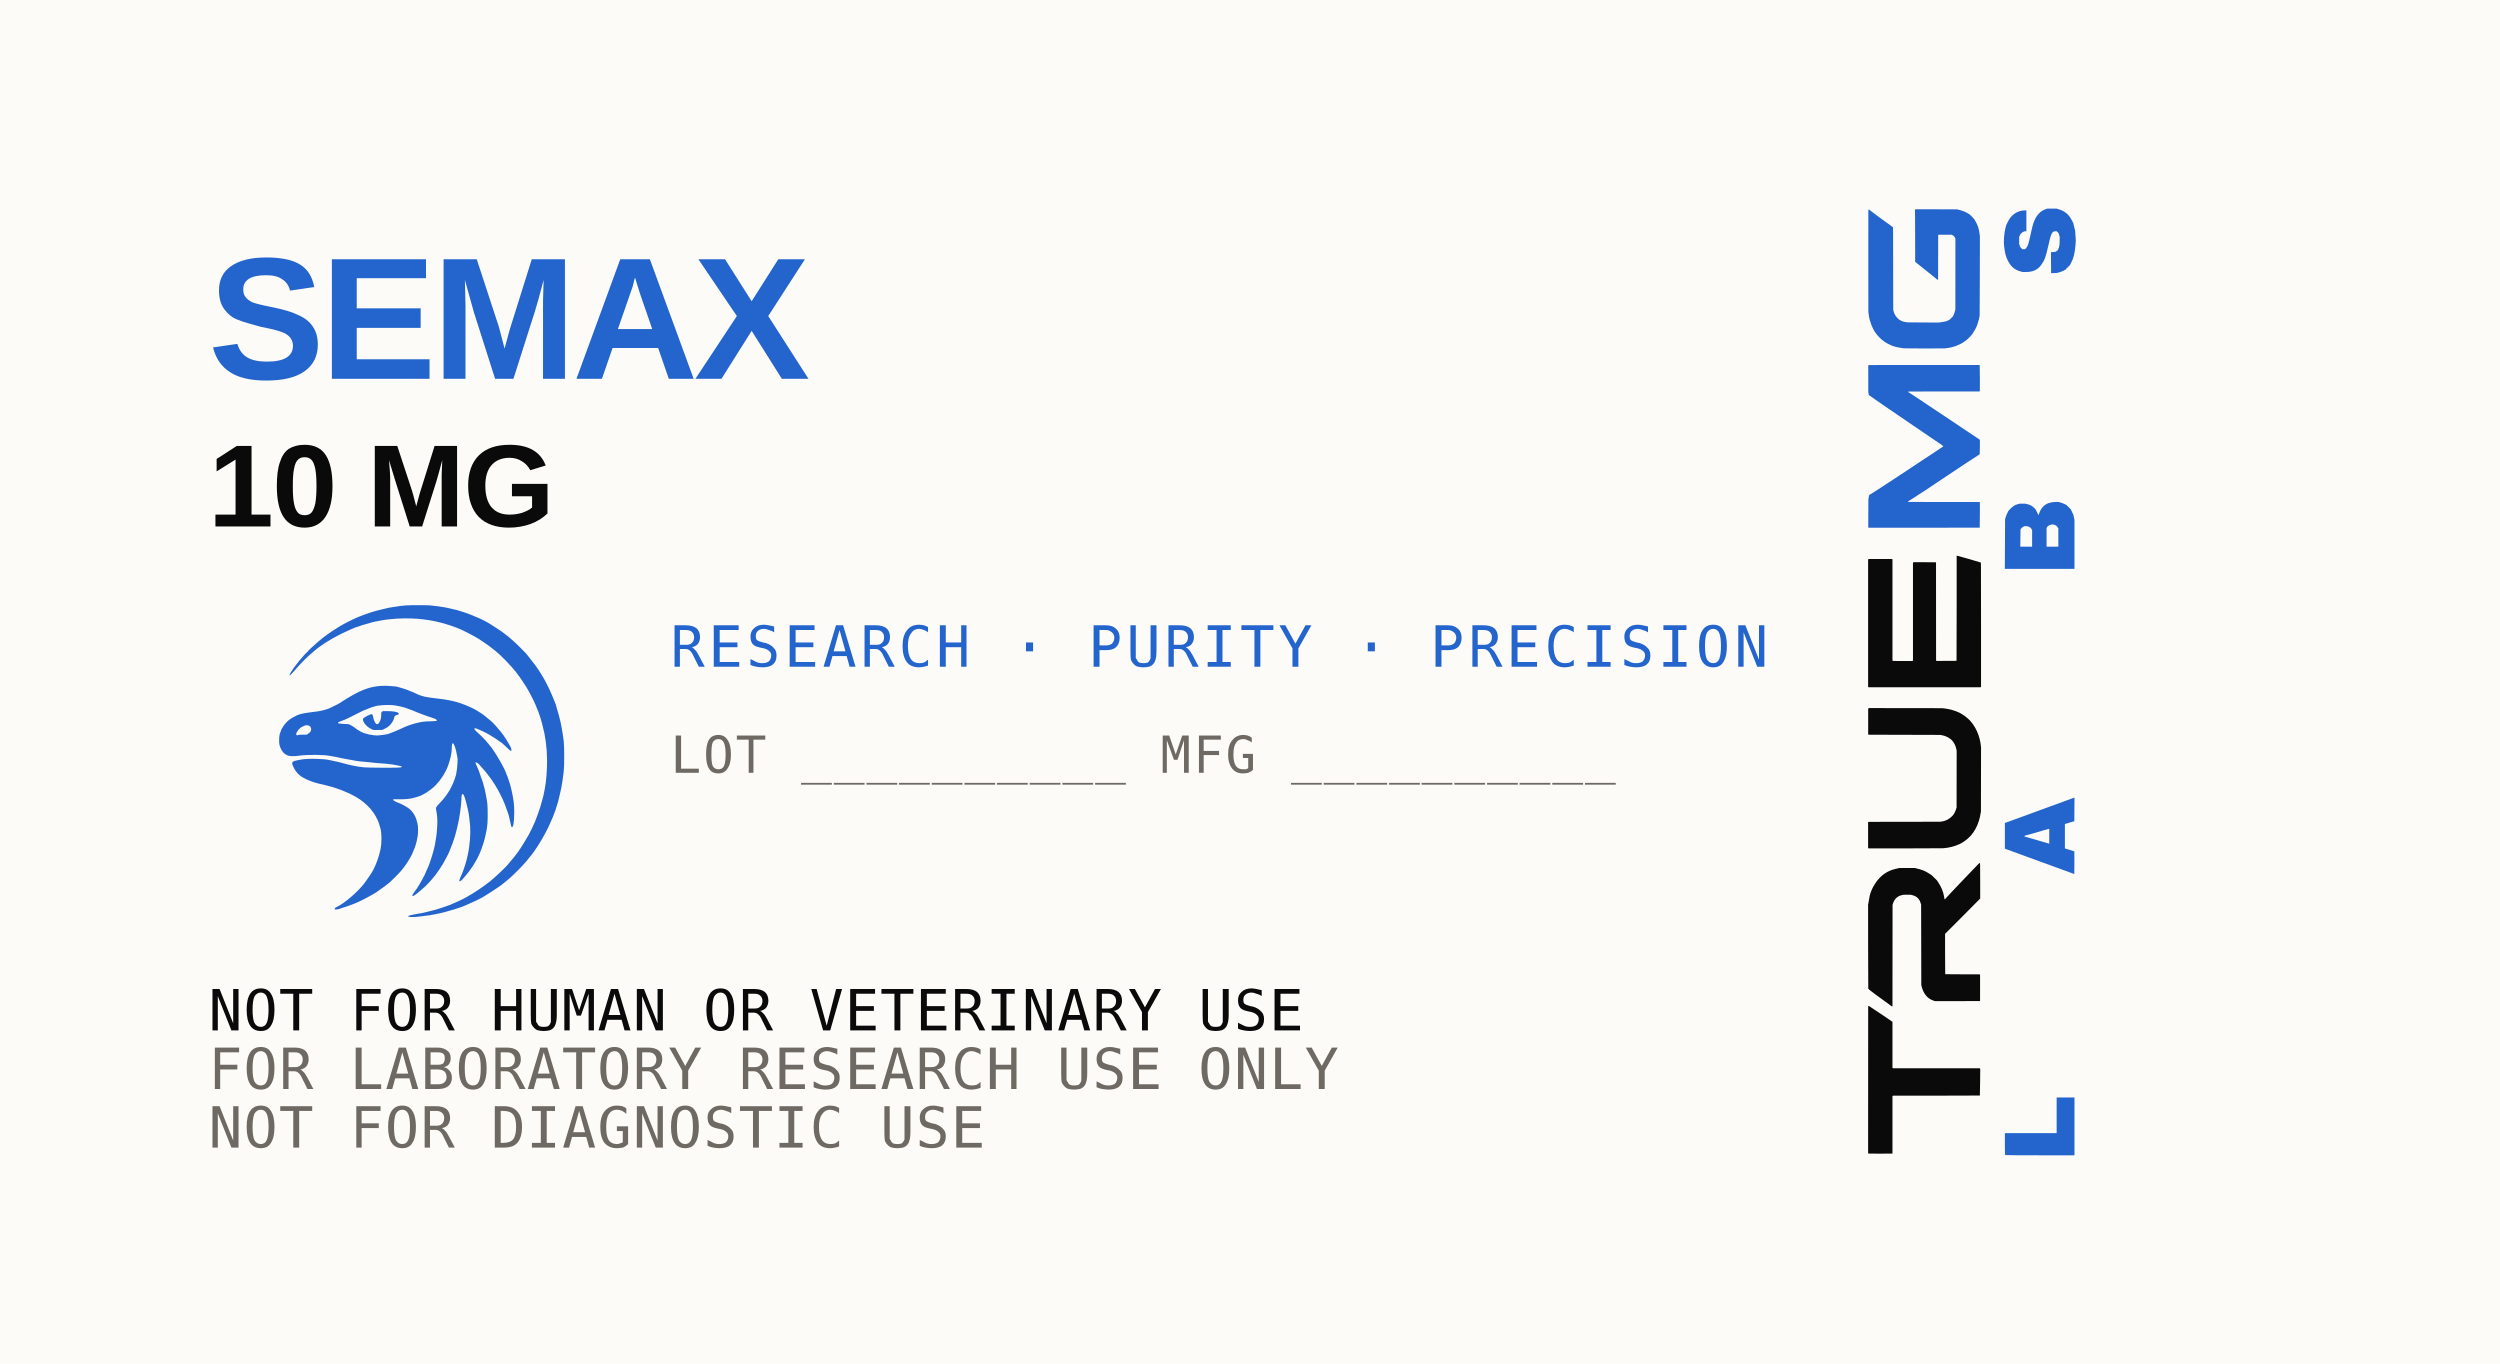
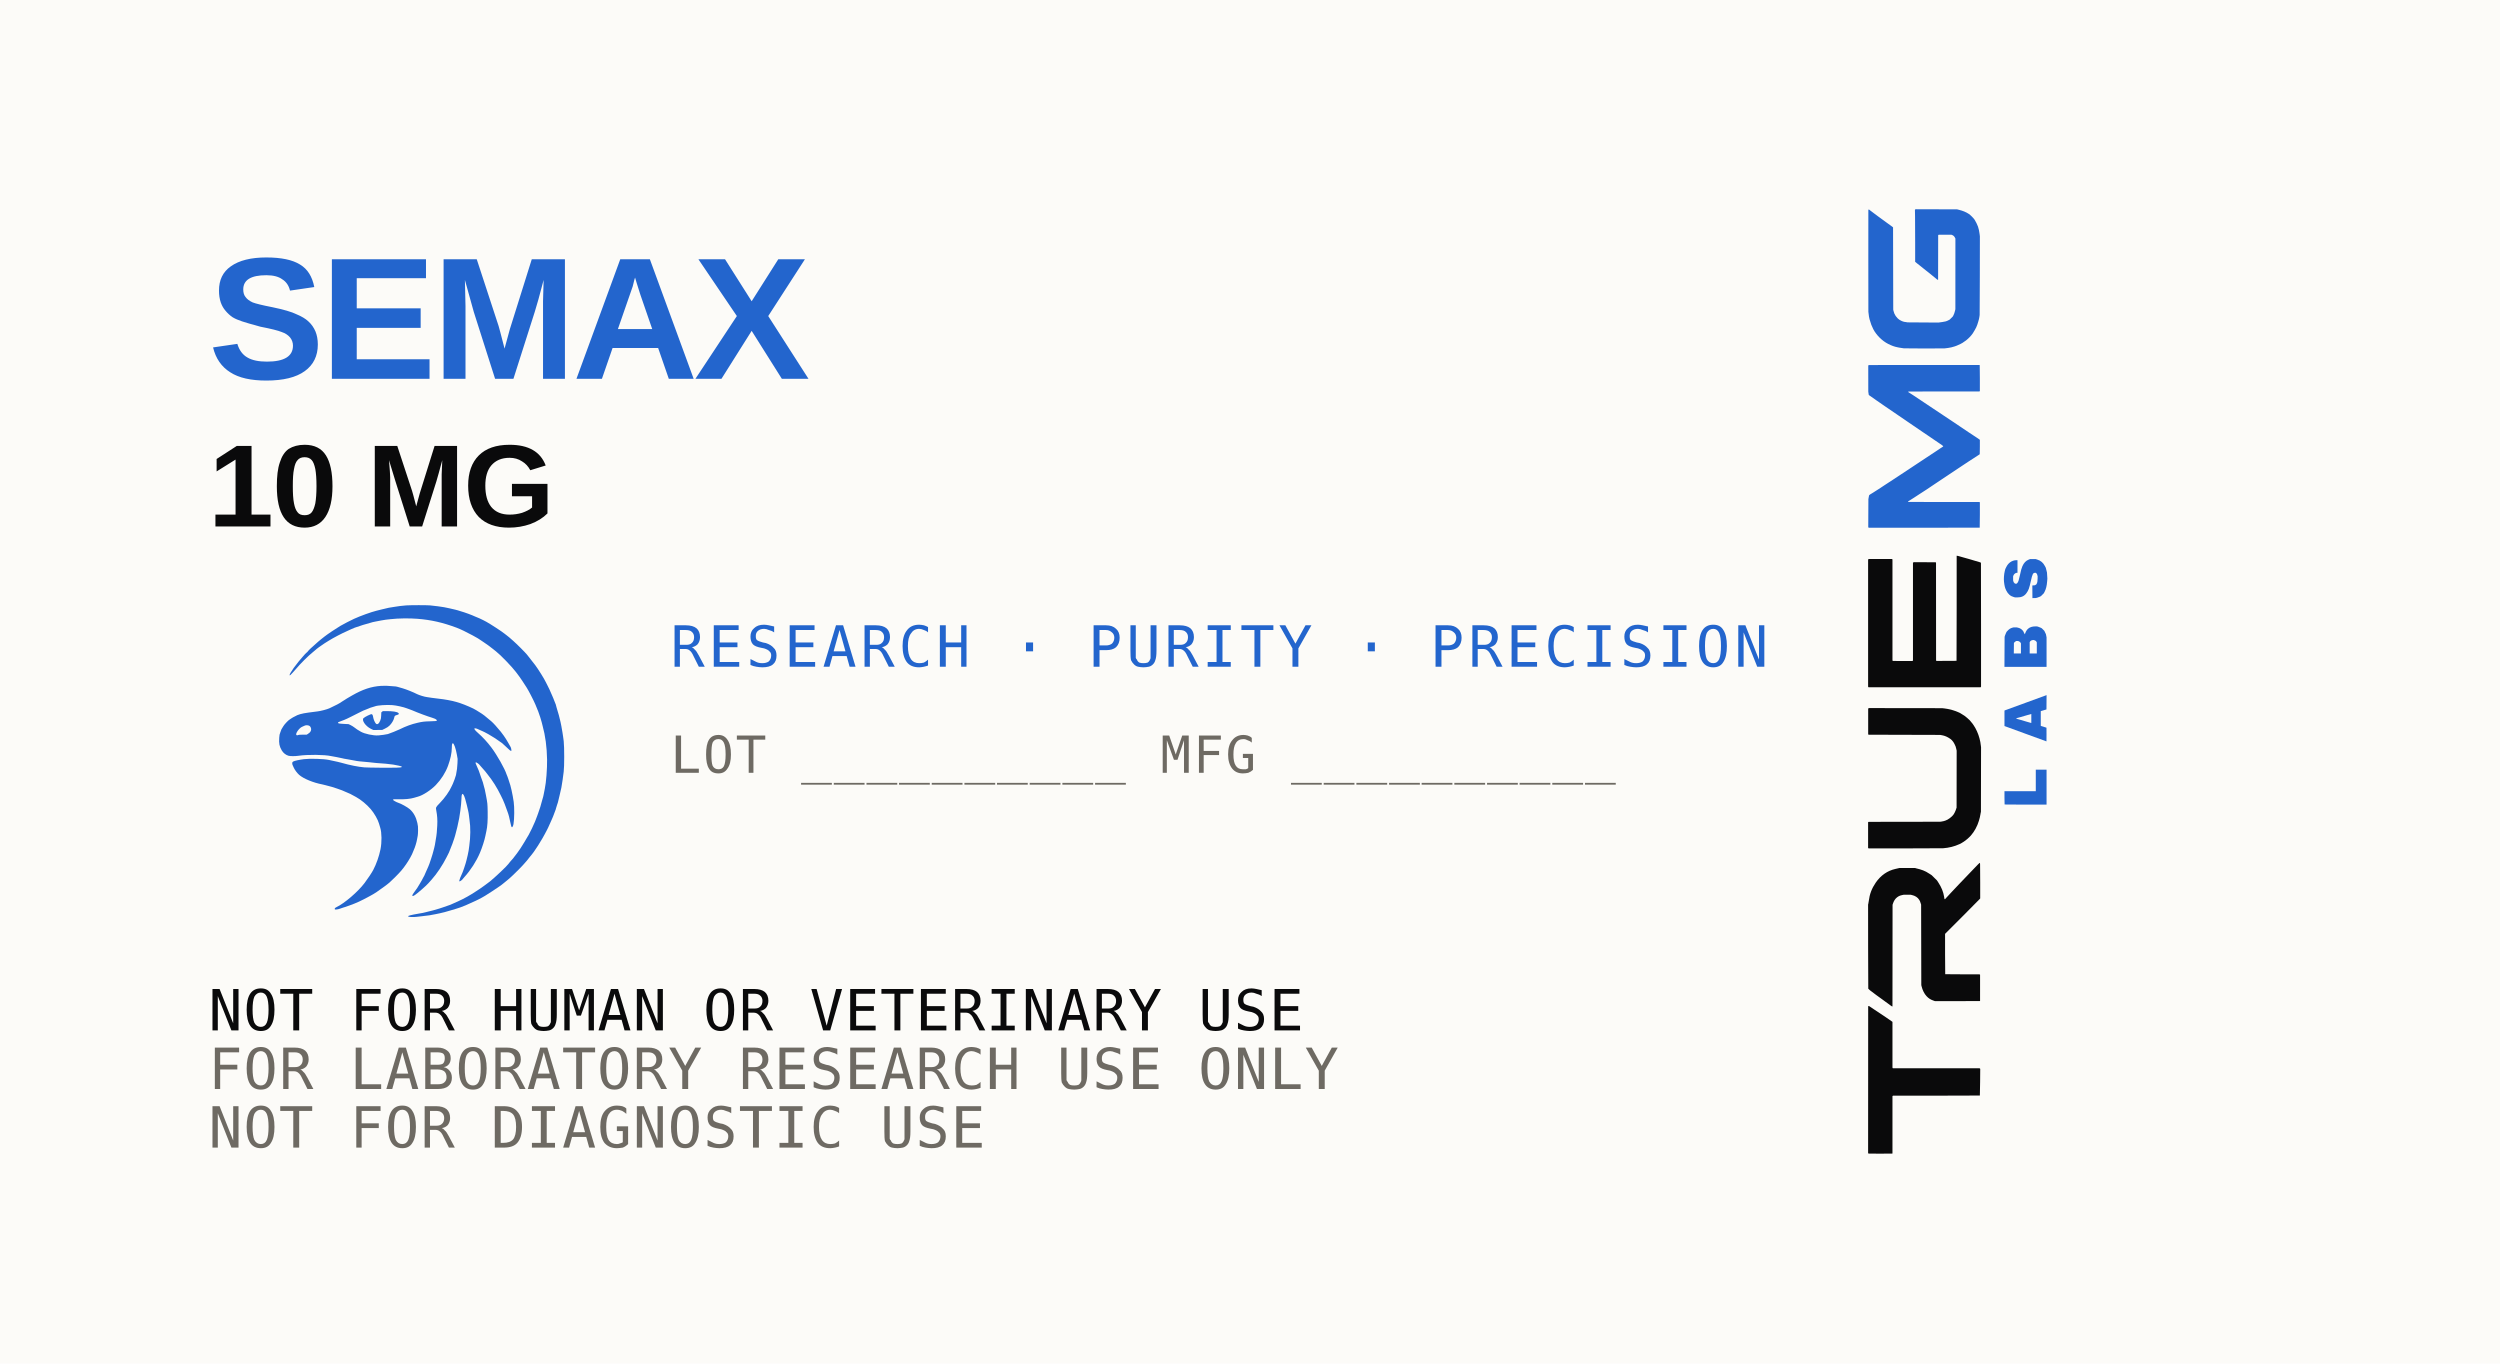
<svg xmlns="http://www.w3.org/2000/svg" width="66.0mm" height="36.0mm" viewBox="0 0 66.0 36.0">
  <rect x="0" y="0" width="66.0" height="36.0" fill="#FCFBF8" />
  <g transform="translate(49.30,30.50) rotate(-90) scale(0.004437)">
    <g transform="translate(0,681) scale(0.025,-0.025)" stroke="none">
      <g fill="#0A0A0B">
        <path d="M465 27020 l-58 -59 -15 -2770 c-8 -1524 0 -2802 18 -2841 l33 -70 6816 0 6815 0 61 -61 61 -61 -3 -10322 c-2 -5867 12 -10336 32 -10355 19 -18 1457 -45 3195 -61 l3160 -28 70 77 70 78 0 10325 0 10325 77 42 78 41 5439 0 5440 0 86 110 c125 160 843 1198 1065 1538 295 455 724 1099 1709 2569 l910 1356 -12 104 -12 103 -17488 9 -17488 9 -59 -58z" />
        <path d="M39653 27037 c-49 -18 -221 -200 -384 -405 -458 -576 -1855 -2468 -2161 -2925 -179 -268 -743 -1037 -1416 -1929 -166 -221 -278 -407 -266 -440 l22 -57 12086 -12 12086 -12 278 -88 c640 -203 1152 -536 1485 -965 307 -395 445 -712 569 -1304 l66 -320 0 -800 0 -800 -66 -300 c-181 -812 -569 -1408 -1152 -1768 -273 -168 -352 -202 -789 -341 l-351 -111 -9580 -21 -9580 -22 -300 -72 c-898 -215 -1753 -647 -2317 -1169 -555 -514 -833 -960 -1109 -1776 l-74 -220 -9 -5315 c-6 -2923 5 -5341 24 -5374 l33 -60 3113 -1 3113 0 48 65 47 66 6 4063 c3 2235 15 4080 27 4100 13 21 2011 36 4813 36 l4790 0 4138 -4134 c2275 -2274 4176 -4155 4224 -4180 l88 -46 3836 0 c2110 0 4003 12 4207 26 l369 26 19 50 c22 57 -449 537 -1427 1453 -693 648 -3219 3069 -3680 3525 -144 143 -513 492 -821 776 -307 284 -765 716 -1018 960 -460 444 -678 647 -1334 1239 l-350 316 13 64 12 65 180 30 c98 16 287 47 419 68 1108 179 2211 624 3280 1324 l560 366 620 626 620 626 263 400 c457 695 732 1203 890 1648 218 612 370 1114 408 1352 14 88 56 250 92 360 l67 200 0 1860 0 1860 -67 280 c-37 154 -105 451 -152 660 -425 1916 -1544 3522 -3281 4711 -1373 939 -2719 1447 -4380 1652 -176 22 -437 66 -580 99 l-260 59 -9960 -6 c-5478 -3 -9999 -20 -10047 -38z" />
        <path d="M73081 27003 l-41 -78 3 -8632 c2 -4748 18 -8831 36 -9073 101 -1383 432 -2698 970 -3860 66 -143 137 -296 156 -340 20 -44 107 -188 194 -320 88 -132 189 -294 225 -360 209 -379 985 -1283 1459 -1702 967 -852 2219 -1538 3517 -1926 650 -194 1101 -302 1480 -354 165 -23 381 -62 480 -87 l180 -46 7678 -14 7679 -14 341 41 c875 105 996 127 1782 328 1078 274 2363 850 3164 1418 90 64 252 177 360 252 187 130 549 429 780 644 172 160 902 995 1009 1154 55 80 204 315 333 521 129 206 275 440 325 520 50 80 106 181 125 225 20 44 83 188 142 320 184 414 294 707 421 1120 67 220 148 481 179 580 32 99 77 306 101 460 24 154 62 337 84 406 22 69 70 384 107 700 l66 574 11 8700 12 8700 -51 100 -50 100 -3067 0 -3067 0 -52 -52 -52 -52 -24 -8508 -24 -8508 -44 -260 c-110 -664 -270 -1122 -588 -1684 -416 -734 -817 -1122 -1520 -1473 -547 -273 -643 -308 -1159 -424 l-449 -100 -6776 10 -6776 11 -200 71 c-110 39 -290 99 -400 133 -249 78 -763 334 -1012 503 -573 388 -1285 1345 -1482 1993 -23 77 -72 239 -109 360 -36 121 -85 364 -108 540 l-41 320 -14 8515 -13 8515 -45 55 -46 55 -3073 0 -3074 0 -42 -77z" />
        <path d="M111470 27037 l-70 -41 0 -13357 0 -13356 77 -42 78 -41 14699 0 c8085 0 14727 11 14761 23 73 29 147 254 589 1797 45 154 107 361 140 460 63 190 147 481 240 830 105 394 171 630 288 1030 333 1138 450 1584 428 1620 l-25 40 -12447 1 c-6847 0 -12469 14 -12496 31 l-47 30 -13 2367 -12 2367 52 52 52 52 11644 8 11643 7 44 44 44 44 13 2601 14 2601 -64 97 -64 98 -11636 0 -11636 0 -65 65 -65 65 9 2319 10 2320 55 55 56 56 12035 0 12036 0 42 77 41 78 0 2733 0 2734 -61 88 -61 87 -15129 1 -15129 0 -70 -41z" />
      </g>
      <g fill="#2365CD">
        <path d="M149428 26991 l-69 -51 0 -13193 c0 -7256 10 -13210 23 -13230 14 -22 1228 -37 3012 -37 l2990 0 48 48 48 48 0 8485 c0 4667 11 8496 24 8510 51 51 137 -27 250 -225 101 -177 300 -490 866 -1360 66 -102 354 -541 640 -976 286 -435 601 -923 700 -1084 99 -162 321 -503 493 -760 172 -256 505 -753 740 -1103 235 -350 445 -663 467 -695 22 -31 510 -762 1084 -1623 574 -861 1170 -1754 1324 -1985 154 -231 405 -609 558 -840 153 -231 503 -754 776 -1163 274 -408 516 -772 538 -808 22 -36 195 -296 384 -577 189 -282 556 -836 816 -1232 1081 -1646 1205 -1838 1541 -2380 75 -121 155 -233 178 -249 22 -17 800 -30 1727 -30 l1686 -1 119 135 c65 75 217 295 338 490 237 384 977 1507 1354 2055 228 331 2457 3644 2617 3889 44 67 699 1051 1456 2187 757 1135 1423 2135 1480 2222 180 274 1884 2825 1961 2936 156 223 1269 1899 1393 2098 72 114 250 393 396 620 l265 412 64 -13 65 -12 10 -8456 10 -8455 45 -54 45 -54 3045 1 c1675 0 3068 15 3097 33 l52 33 3 9997 c2 5498 1 11430 -2 13183 l-5 3187 -64 64 -64 64 -3106 -3 -3106 -4 -378 -57 -379 -56 -90 -91 c-86 -86 -510 -688 -1208 -1715 -174 -255 -384 -561 -468 -680 -84 -119 -276 -396 -427 -616 -151 -220 -458 -665 -682 -990 -1061 -1535 -1504 -2184 -2993 -4392 -102 -151 -291 -424 -420 -606 -395 -558 -1826 -2658 -2692 -3952 -243 -363 -534 -795 -646 -960 -362 -533 -933 -1370 -1216 -1780 -151 -220 -481 -706 -734 -1080 -645 -958 -666 -976 -803 -710 -42 83 -173 285 -290 450 -117 165 -304 439 -414 609 -110 170 -319 485 -464 700 -262 388 -699 1050 -1710 2591 -288 440 -580 881 -649 980 -69 99 -254 378 -411 620 -158 242 -361 548 -451 680 -281 410 -2516 3790 -2639 3990 -64 104 -235 365 -380 580 -145 214 -333 498 -417 630 -84 132 -354 546 -599 920 -245 374 -615 940 -823 1259 -207 318 -435 660 -505 760 -71 99 -211 316 -313 481 -101 165 -291 462 -420 660 -130 198 -296 457 -368 575 -72 117 -167 271 -211 341 -44 69 -139 228 -212 352 -169 288 -192 306 -474 358 -129 23 -333 61 -454 84 l-220 41 -3341 16 -3341 15 -70 -51z" />
        <path d="M200748 27015 c-12 -12 -199 -36 -415 -54 -432 -34 -1041 -135 -1353 -224 -1056 -300 -1666 -529 -2360 -890 -1428 -741 -2792 -2118 -3512 -3547 -409 -812 -663 -1509 -787 -2160 -25 -132 -70 -357 -100 -500 -79 -379 -135 -742 -162 -1060 -43 -494 -55 -9253 -14 -9700 56 -610 149 -1204 259 -1660 102 -419 325 -1132 377 -1200 16 -22 80 -166 140 -320 130 -331 384 -846 530 -1076 305 -481 394 -610 605 -874 491 -615 1084 -1182 1642 -1570 290 -202 1442 -860 1505 -860 28 0 101 -26 164 -59 200 -104 621 -251 1093 -383 253 -70 546 -153 651 -184 105 -31 330 -75 500 -97 170 -23 390 -53 489 -68 99 -14 4347 -33 9440 -40 l9260 -14 540 64 c656 78 1322 222 1791 386 457 161 1227 540 1629 803 397 259 1101 959 1378 1369 420 622 746 1395 972 2303 l125 500 14 4945 15 4946 -71 71 -71 71 -1581 -27 c-870 -14 -3652 -26 -6184 -26 l-4603 0 -358 -430 c-730 -878 -909 -1102 -1673 -2099 -240 -314 -558 -715 -706 -891 -148 -176 -383 -466 -523 -644 -337 -431 -699 -871 -887 -1081 -88 -98 -148 -202 -140 -243 l14 -72 5305 -10 5304 -10 53 -64 53 -63 2 -1507 2 -1506 -91 -224 c-110 -274 -304 -474 -603 -623 l-226 -113 -8400 4 -8400 4 -320 70 c-469 102 -882 246 -1179 409 l-261 145 -360 364 -361 364 -139 260 c-255 475 -361 834 -439 1480 -25 209 -65 499 -88 643 l-43 264 25 3744 25 3744 40 105 c22 58 40 190 41 293 1 337 223 944 505 1380 483 748 1297 1294 2194 1474 l240 48 9794 23 9795 22 117 140 c64 77 166 212 225 299 139 203 491 691 749 1038 529 712 1029 1396 1202 1646 106 153 235 331 287 397 354 447 648 839 1069 1427 120 168 302 408 403 532 l184 226 -13 87 -12 88 -12145 8 c-6680 5 -12155 -1 -12167 -13z" />
      </g>
    </g>
-     <g transform="translate(0,811.8) scale(2.00071)">
+     <g transform="translate(2086.5,811.8) scale(1.209881)">
      <g transform="translate(0,214) scale(0.025,-0.025)" fill="#2365CD" stroke="none">
-         <path d="M108180 8534 c-883 -105 -1223 -191 -1720 -433 -723 -354 -1137 -832 -1320 -1524 l-62 -237 -3 -388 c-4 -854 255 -1416 851 -1840 580 -413 916 -536 2354 -856 1425 -317 1640 -428 1640 -841 l0 -141 -113 -114 -114 -113 -214 -63 -214 -64 -425 0 c-504 0 -844 55 -1052 172 l-152 85 -83 134 -83 134 -20 258 -21 258 -1245 -10 -1244 -11 9 -334 9 -334 66 -266 c36 -146 121 -374 189 -506 l125 -240 281 -282 281 -281 281 -146 c560 -291 1154 -435 2099 -509 l500 -39 606 38 606 39 461 117 462 116 312 163 c696 362 1073 805 1299 1525 l94 299 -2 560 -2 560 -94 240 c-217 556 -654 973 -1318 1259 -413 178 -717 261 -1834 501 -954 205 -1224 295 -1434 476 l-146 126 -4 173 -5 172 146 134 147 134 173 52 173 51 400 1 400 1 151 -53 c299 -106 549 -418 549 -685 l0 -122 1240 0 1240 0 0 232 c0 429 -157 880 -432 1244 -232 306 -531 541 -948 745 l-360 176 -388 100 c-588 151 -1538 223 -2092 157z" />
-         <path d="M27 8413 c-15 -14 -27 -1877 -27 -4140 l0 -4113 3440 0 3440 0 0 1060 0 1060 -2120 0 -2120 0 0 3080 0 3080 -1293 0 c-712 0 -1306 -12 -1320 -27z" />
-         <path d="M36449 8370 c-16 -38 -696 -1897 -1510 -4130 l-1482 -4060 1338 -11 c735 -5 1345 -2 1355 8 10 10 94 267 186 571 l167 552 1453 0 1453 0 166 -560 166 -560 1408 -11 1408 -10 -54 150 c-226 634 -2882 7899 -2925 8001 l-54 130 -1523 0 -1524 0 -28 -70z m1733 -2892 c92 -340 278 -981 413 -1425 135 -444 245 -826 245 -850 l0 -43 -880 0 -880 0 0 35 c0 20 118 428 261 908 144 480 325 1099 402 1375 77 276 150 534 162 574 12 40 41 66 65 58 l43 -14 169 -618z" />
-         <path d="M69760 4303 l0 -4143 2902 0 2901 0 309 62 308 62 334 158 333 158 252 251 251 252 125 248 c69 137 153 351 185 477 l60 229 -1 321 c-1 601 -160 1085 -470 1430 -201 224 -556 447 -848 535 -133 40 -241 82 -241 95 0 12 146 91 325 175 l324 152 189 177 c231 216 381 483 460 821 l61 257 0 322 1 321 -62 239 c-83 323 -270 621 -559 892 l-241 226 -260 128 c-143 71 -368 160 -499 198 l-239 69 -2950 15 -2950 15 0 -4142z m4807 2197 c59 -44 145 -145 190 -225 l83 -146 0 -196 0 -196 -90 -178 -90 -178 -136 -91 -136 -90 -994 0 -994 0 0 702 0 702 1030 -12 1030 -12 107 -80z m151 -3079 c149 -77 276 -287 306 -506 l24 -176 -47 -179 c-53 -196 -161 -336 -329 -424 l-108 -56 -1082 0 -1082 0 0 700 0 700 1102 0 1102 0 114 -59z" />
+         <g transform="translate(0.0,0)">
+           <path d="M27 8413 c-15 -14 -27 -1877 -27 -4140 l0 -4113 3440 0 3440 0 0 1060 0 1060 -2120 0 -2120 0 0 3080 0 3080 -1293 0 c-712 0 -1306 -12 -1320 -27z" />
+         </g>
+         <g transform="translate(-21015.9,0)">
+           <path d="M36449 8370 c-16 -38 -696 -1897 -1510 -4130 l-1482 -4060 1338 -11 c735 -5 1345 -2 1355 8 10 10 94 267 186 571 l167 552 1453 0 1453 0 166 -560 166 -560 1408 -11 1408 -10 -54 150 c-226 634 -2882 7899 -2925 8001 l-54 130 -1523 0 -1524 0 -28 -70z m1733 -2892 c92 -340 278 -981 413 -1425 135 -444 245 -826 245 -850 l0 -43 -880 0 -880 0 0 35 c0 20 118 428 261 908 144 480 325 1099 402 1375 77 276 150 534 162 574 12 40 41 66 65 58 l43 -14 169 -618z" />
+         </g>
+         <g transform="translate(-42657.8,0)">
+           <path d="M69760 4303 l0 -4143 2902 0 2901 0 309 62 308 62 334 158 333 158 252 251 251 252 125 248 c69 137 153 351 185 477 l60 229 -1 321 c-1 601 -160 1085 -470 1430 -201 224 -556 447 -848 535 -133 40 -241 82 -241 95 0 12 146 91 325 175 l324 152 189 177 c231 216 381 483 460 821 l61 257 0 322 1 321 -62 239 c-83 323 -270 621 -559 892 l-241 226 -260 128 c-143 71 -368 160 -499 198 l-239 69 -2950 15 -2950 15 0 -4142z m4807 2197 c59 -44 145 -145 190 -225 l83 -146 0 -196 0 -196 -90 -178 -90 -178 -136 -91 -136 -90 -994 0 -994 0 0 702 0 702 1030 -12 1030 -12 107 -80z m151 -3079 c149 -77 276 -287 306 -506 l24 -176 -47 -179 c-53 -196 -161 -336 -329 -424 l-108 -56 -1082 0 -1082 0 0 700 0 700 1102 0 1102 0 114 -59z" />
+         </g>
+         <g transform="translate(-64316.7,0)">
+           <path d="M108180 8534 c-883 -105 -1223 -191 -1720 -433 -723 -354 -1137 -832 -1320 -1524 l-62 -237 -3 -388 c-4 -854 255 -1416 851 -1840 580 -413 916 -536 2354 -856 1425 -317 1640 -428 1640 -841 l0 -141 -113 -114 -114 -113 -214 -63 -214 -64 -425 0 c-504 0 -844 55 -1052 172 l-152 85 -83 134 -83 134 -20 258 -21 258 -1245 -10 -1244 -11 9 -334 9 -334 66 -266 c36 -146 121 -374 189 -506 l125 -240 281 -282 281 -281 281 -146 c560 -291 1154 -435 2099 -509 l500 -39 606 38 606 39 461 117 462 116 312 163 c696 362 1073 805 1299 1525 l94 299 -2 560 -2 560 -94 240 c-217 556 -654 973 -1318 1259 -413 178 -717 261 -1834 501 -954 205 -1224 295 -1434 476 l-146 126 -4 173 -5 172 146 134 147 134 173 52 173 51 400 1 400 1 151 -53 c299 -106 549 -418 549 -685 l0 -122 1240 0 1240 0 0 232 c0 429 -157 880 -432 1244 -232 306 -531 541 -948 745 l-360 176 -388 100 c-588 151 -1538 223 -2092 157z" />
+         </g>
      </g>
    </g>
  </g>
  <text x="5.5" y="10.00" font-family="Archivo Black, Archivo, Helvetica Neue, Arial, sans-serif" font-weight="900" font-size="4.60" letter-spacing="-0.12" fill="#2365CD">SEMAX</text>
  <text x="5.5" y="13.90" font-family="Archivo Black, Archivo, Helvetica Neue, Arial, sans-serif" font-weight="900" font-size="3.10" letter-spacing="-0.04" fill="#0A0A0B">10 MG</text>
  <g transform="translate(5.500,14.600) scale(0.006875)">
    <g transform="translate(0,1600) scale(0.025,-0.025)" fill="#2365CD" stroke="none">
      <path d="M30400 55957 c-297 -16 -720 -59 -940 -94 -220 -35 -598 -91 -840 -124 -768 -105 -982 -149 -2060 -419 -187 -47 -520 -130 -740 -184 -821 -204 -2477 -801 -3440 -1242 -528 -241 -1624 -809 -2100 -1086 -590 -345 -2063 -1335 -2434 -1636 -184 -150 -429 -344 -546 -432 -225 -171 -418 -340 -1592 -1400 -171 -154 -354 -346 -408 -427 -53 -81 -151 -178 -217 -217 -65 -39 -332 -323 -591 -631 -260 -307 -536 -632 -615 -722 -79 -90 -204 -252 -278 -361 -74 -110 -192 -263 -262 -340 -114 -126 -263 -343 -696 -1013 -216 -334 -206 -561 14 -319 54 61 220 236 368 390 148 154 351 382 453 506 583 717 1913 2044 2524 2520 187 146 376 305 420 354 124 139 986 773 1403 1033 152 95 430 269 617 387 719 454 2073 1166 2860 1505 308 133 603 269 657 303 136 88 871 359 1323 488 209 60 422 131 472 159 51 28 280 93 509 144 229 52 529 139 668 194 138 54 485 138 771 186 286 48 664 121 840 162 176 41 500 94 720 119 220 24 553 61 740 82 1195 135 2877 157 4140 55 2107 -171 3829 -563 6000 -1368 547 -203 1543 -682 2440 -1172 805 -441 925 -512 1273 -757 172 -121 406 -279 520 -351 314 -199 918 -640 1261 -920 168 -138 414 -333 546 -433 671 -512 2476 -2380 3072 -3178 171 -230 399 -535 507 -678 203 -270 597 -862 1144 -1720 301 -472 1075 -1973 1331 -2582 244 -582 288 -689 440 -1078 157 -402 526 -1548 526 -1634 0 -25 63 -271 139 -546 425 -1525 659 -3281 692 -5200 24 -1413 -143 -3550 -352 -4500 -43 -198 -116 -563 -160 -812 -45 -249 -115 -537 -156 -640 -40 -103 -95 -296 -122 -428 -70 -351 -400 -1420 -556 -1800 -45 -110 -126 -335 -179 -500 -303 -935 -1266 -2951 -1690 -3540 -48 -66 -136 -217 -195 -335 -59 -118 -223 -384 -363 -590 -141 -206 -291 -442 -333 -525 -80 -157 -865 -1223 -1119 -1521 -80 -93 -265 -302 -411 -463 -146 -160 -293 -345 -327 -409 -114 -218 -2195 -2185 -2830 -2676 -482 -373 -1297 -962 -1638 -1185 -187 -123 -392 -257 -455 -299 -933 -620 -1772 -1089 -2765 -1547 -1211 -558 -1273 -583 -2220 -892 -165 -54 -462 -153 -659 -220 -404 -137 -1597 -460 -1841 -499 -88 -14 -268 -60 -400 -101 -132 -42 -497 -113 -811 -159 -315 -46 -711 -117 -880 -159 -170 -41 -410 -95 -534 -119 -231 -46 -397 -133 -347 -183 95 -94 798 -124 1312 -56 165 22 480 57 700 78 872 82 1752 214 2260 340 209 52 470 107 580 122 229 33 1212 293 1670 443 170 56 494 152 720 213 225 62 554 167 730 234 812 310 1131 440 1222 499 54 35 216 108 361 162 314 117 1446 662 1757 846 121 71 355 207 520 301 366 210 1934 1241 2396 1576 184 134 481 371 660 526 178 155 414 350 524 433 303 227 1686 1577 2220 2165 530 584 702 788 1026 1220 124 165 288 365 363 445 76 80 195 237 265 348 69 111 214 324 322 474 107 150 267 390 356 533 591 958 912 1505 1022 1741 70 149 190 374 268 501 77 128 192 355 255 505 63 150 272 615 464 1033 191 418 388 895 437 1060 48 165 128 376 176 469 47 93 114 299 147 457 34 159 105 389 159 511 54 123 134 394 178 603 44 209 133 578 197 820 205 766 368 1607 466 2396 53 420 127 980 164 1244 103 719 104 3773 2 4678 -40 351 -80 651 -89 666 -10 15 -53 304 -97 642 -44 338 -123 794 -176 1014 -53 220 -110 499 -126 620 -35 263 -450 1784 -595 2180 -56 154 -103 326 -103 383 -1 57 -46 192 -102 300 -55 108 -130 296 -165 417 -36 121 -106 301 -157 400 -51 99 -137 297 -190 440 -127 339 -665 1495 -792 1700 -54 88 -134 241 -177 340 -180 415 -1143 1960 -1598 2567 -399 531 -784 1023 -1271 1625 -285 353 -1603 1669 -2131 2128 -215 187 -483 422 -594 522 -112 101 -303 252 -424 337 -121 85 -274 203 -340 262 -268 241 -2259 1538 -2760 1799 -154 81 -352 185 -440 232 -251 134 -937 448 -980 448 -21 0 -151 53 -289 119 -523 248 -1616 649 -2243 823 -194 54 -383 113 -420 133 -38 19 -212 65 -388 103 -176 37 -574 130 -885 205 -311 75 -689 154 -840 175 -151 22 -572 84 -935 139 -363 54 -912 118 -1220 141 -624 46 -2827 46 -3660 -1z" />
      <path d="M26520 43595 c-1503 -101 -2804 -534 -4460 -1485 -714 -409 -983 -571 -1100 -661 -55 -43 -163 -110 -240 -149 -77 -40 -201 -119 -276 -176 -252 -192 -912 -540 -1832 -966 -362 -168 -1371 -434 -1832 -483 -220 -24 -849 -105 -1397 -181 -1084 -151 -1615 -302 -2108 -598 -124 -75 -244 -136 -267 -136 -23 0 -123 -62 -222 -138 -99 -75 -243 -170 -319 -210 -194 -101 -835 -791 -958 -1032 -57 -110 -148 -261 -204 -335 -55 -74 -113 -191 -127 -260 -15 -69 -77 -242 -139 -385 -93 -215 -119 -350 -150 -780 -62 -878 26 -1314 388 -1935 234 -401 636 -717 1052 -828 273 -73 1001 -73 1501 0 1439 208 4011 182 5050 -52 99 -22 459 -87 800 -145 341 -57 728 -138 860 -179 132 -41 510 -114 840 -162 330 -47 780 -129 1000 -181 220 -51 607 -113 860 -136 253 -24 865 -80 1360 -124 495 -45 981 -98 1080 -118 99 -20 306 -37 460 -38 354 -3 1780 -140 2269 -220 561 -91 1231 -246 1282 -297 107 -107 -50 -145 -708 -168 -1005 -37 -4364 -9 -5019 41 -919 71 -2277 343 -3524 706 -295 86 -642 164 -1920 435 -801 170 -2892 235 -3833 119 -689 -85 -1433 -246 -1627 -352 -142 -77 -161 -105 -172 -254 -7 -100 14 -219 54 -296 36 -70 115 -247 175 -392 132 -321 525 -849 832 -1119 668 -585 2172 -1205 3551 -1464 184 -34 412 -90 507 -124 95 -34 263 -78 373 -99 481 -89 2334 -717 2607 -883 70 -43 250 -120 400 -172 244 -83 464 -195 1313 -665 764 -423 1614 -1125 2248 -1858 531 -613 1106 -1620 1268 -2220 39 -143 124 -429 189 -636 240 -761 257 -2233 37 -3317 -217 -1075 -632 -2255 -1116 -3173 -229 -434 -819 -1321 -1340 -2014 -1001 -1331 -3082 -3113 -4317 -3698 -201 -95 -291 -207 -251 -311 40 -104 505 -42 935 126 201 79 390 143 420 143 30 0 161 38 291 85 130 47 425 153 656 235 1057 378 1752 700 3120 1446 773 421 1073 619 2200 1450 708 522 898 688 1617 1407 888 889 1167 1215 1709 1992 459 658 952 1543 1074 1925 28 88 87 232 131 320 162 320 426 1184 487 1588 34 226 81 482 105 568 24 86 47 446 51 800 5 574 -6 700 -108 1164 -196 892 -591 1610 -1163 2111 -348 305 -1330 854 -1763 986 -288 88 -828 392 -822 463 7 83 242 104 886 80 867 -32 1816 58 2336 222 198 62 469 141 603 175 749 190 2014 1010 2759 1788 834 871 1481 1889 1872 2948 371 1003 586 2015 587 2767 0 510 43 700 159 700 169 0 460 -829 623 -1780 l107 -620 -22 -660 c-20 -592 -86 -1119 -231 -1831 -41 -202 -387 -1161 -474 -1316 -22 -40 -93 -192 -157 -337 -367 -838 -1079 -1848 -1882 -2673 -599 -615 -608 -633 -509 -1135 146 -744 192 -1447 147 -2272 -48 -871 -109 -1582 -139 -1632 -12 -18 -67 -361 -124 -762 -56 -401 -146 -867 -198 -1036 -53 -168 -107 -378 -122 -466 -14 -88 -78 -322 -141 -520 -64 -198 -160 -504 -214 -680 -152 -499 -411 -1216 -459 -1274 -24 -29 -90 -177 -147 -329 -57 -152 -145 -349 -195 -437 -51 -88 -122 -250 -158 -360 -36 -110 -119 -281 -185 -380 -66 -99 -120 -197 -120 -218 0 -20 -72 -160 -160 -310 -88 -149 -235 -402 -327 -562 -315 -549 -487 -810 -761 -1157 -516 -654 -501 -911 32 -556 404 269 1699 1403 2036 1782 132 149 367 412 523 584 778 860 1696 2237 2305 3457 131 264 289 579 351 700 62 121 141 322 177 448 36 125 128 358 204 519 77 160 140 315 140 345 0 29 52 183 115 341 392 980 975 3467 1107 4727 32 308 86 767 118 1020 33 253 61 649 62 880 5 962 253 961 558 -3 94 -296 211 -735 261 -977 49 -242 135 -611 191 -820 55 -209 121 -587 145 -840 25 -253 62 -559 82 -680 172 -1013 156 -2619 -38 -3940 -42 -286 -88 -619 -102 -740 -14 -121 -76 -427 -137 -680 -61 -253 -150 -622 -197 -820 -127 -538 -590 -1900 -721 -2122 -39 -66 -146 -312 -238 -546 -153 -393 -176 -552 -79 -552 54 0 393 237 393 275 0 17 149 195 331 395 955 1050 1835 2420 2383 3710 337 792 716 1965 832 2574 36 190 109 535 161 766 162 707 225 1653 199 3000 -22 1204 -30 1285 -245 2420 -174 915 -259 1298 -325 1453 -34 81 -78 246 -98 366 -20 121 -90 346 -154 500 -65 155 -172 452 -238 661 -219 697 -371 1096 -590 1549 -225 468 -255 587 -158 625 60 23 542 -311 542 -375 0 -18 167 -210 371 -426 204 -216 424 -465 490 -553 65 -88 227 -295 361 -460 806 -1000 1475 -2061 2055 -3260 159 -330 307 -633 329 -674 87 -161 473 -1149 536 -1371 37 -129 117 -352 179 -495 130 -300 330 -1063 443 -1694 78 -431 162 -666 238 -666 74 0 192 250 233 495 136 809 151 2549 29 3405 -164 1155 -478 2567 -677 3046 -53 129 -120 333 -147 454 -28 121 -91 301 -140 400 -49 99 -112 252 -139 340 -263 842 -1447 2937 -2313 4092 -647 863 -1321 1593 -2113 2292 -380 335 -559 564 -507 649 35 57 368 -4 513 -94 72 -44 234 -116 359 -159 125 -43 285 -113 354 -156 69 -43 225 -117 346 -164 193 -76 779 -416 1600 -929 143 -89 368 -246 500 -349 132 -103 324 -236 427 -295 103 -59 226 -156 273 -217 47 -60 209 -209 361 -330 151 -121 341 -298 423 -393 147 -172 412 -367 500 -367 65 0 11 374 -86 593 -41 95 -200 374 -352 620 -152 246 -308 510 -346 587 -75 150 -584 868 -818 1153 -619 756 -1136 1324 -1463 1607 -910 786 -1306 1090 -1806 1385 -172 102 -385 235 -473 295 -208 143 -717 397 -1153 577 -191 79 -504 209 -697 289 -192 80 -485 187 -650 238 -165 50 -453 139 -640 196 -545 168 -1843 407 -2580 476 -374 34 -869 97 -1100 139 -231 41 -582 94 -780 116 -361 41 -1191 293 -1520 460 -595 303 -1597 706 -2220 892 -828 248 -1011 292 -1227 295 -114 1 -339 19 -500 39 -451 57 -1085 72 -1593 38z m1750 -2955 c603 -47 1755 -303 2219 -493 182 -75 385 -148 451 -164 66 -15 237 -80 380 -143 809 -358 2387 -945 3079 -1146 331 -96 539 -198 665 -324 l62 -61 -65 -65 c-53 -53 -213 -68 -952 -89 -973 -28 -1196 -54 -1970 -230 -915 -207 -1807 -533 -2759 -1007 -349 -173 -1455 -617 -1800 -722 -198 -60 -1095 -189 -1477 -212 -768 -46 -2093 236 -2671 568 -510 292 -675 400 -952 621 -165 132 -444 309 -620 393 l-320 152 -722 36 c-406 19 -761 55 -810 82 -106 56 -115 157 -18 191 39 13 178 68 310 123 132 55 384 151 560 213 176 62 653 285 1060 495 407 211 947 483 1200 605 253 122 559 273 680 335 121 62 328 144 460 181 132 37 313 110 402 161 90 52 307 131 483 176 176 45 382 108 458 139 375 156 1784 254 2667 185z m-12741 -3188 c84 -49 157 -141 206 -259 153 -369 -11 -726 -452 -985 l-183 -108 -600 0 c-407 0 -628 -16 -687 -50 -118 -67 -232 -63 -294 11 -172 208 461 1091 900 1255 118 44 284 119 368 165 187 103 540 89 742 -29z" />
      <path d="M26687 39620 l-119 -100 -18 -470 c-17 -409 -36 -512 -147 -790 -197 -494 -466 -674 -672 -450 -159 174 -361 642 -408 950 -51 326 -114 458 -237 490 -131 34 -1056 -420 -1251 -615 -316 -316 318 -1235 1125 -1629 l379 -186 681 3 680 2 425 205 c315 151 495 269 691 452 333 312 649 831 725 1190 68 324 93 351 426 450 314 94 364 159 230 301 -178 190 -840 297 -1832 297 l-559 0 -119 -100z" />
    </g>
  </g>
  <text x="17.70" y="17.60" font-family="IBM Plex Mono, SF Mono, Menlo, monospace" font-size="1.50" letter-spacing="0.1" fill="#2365CD">RESEARCH · PURITY · PRECISION</text>
  <text x="17.70" y="20.40" font-family="IBM Plex Mono, SF Mono, Menlo, monospace" font-size="1.35" letter-spacing="0.05" fill="#6E6A63">LOT __________  MFG __________</text>
  <text x="5.5" y="27.20" font-family="IBM Plex Mono, SF Mono, Menlo, monospace" font-size="1.50" letter-spacing="0.03" fill="#0A0A0B">NOT FOR HUMAN OR VETERINARY USE</text>
  <text x="5.5" y="28.75" font-family="IBM Plex Mono, SF Mono, Menlo, monospace" font-size="1.50" letter-spacing="0.03" fill="#6E6A63">FOR LABORATORY RESEARCH USE ONLY</text>
  <text x="5.5" y="30.30" font-family="IBM Plex Mono, SF Mono, Menlo, monospace" font-size="1.50" letter-spacing="0.03" fill="#6E6A63">NOT FOR DIAGNOSTIC USE</text>
</svg>
